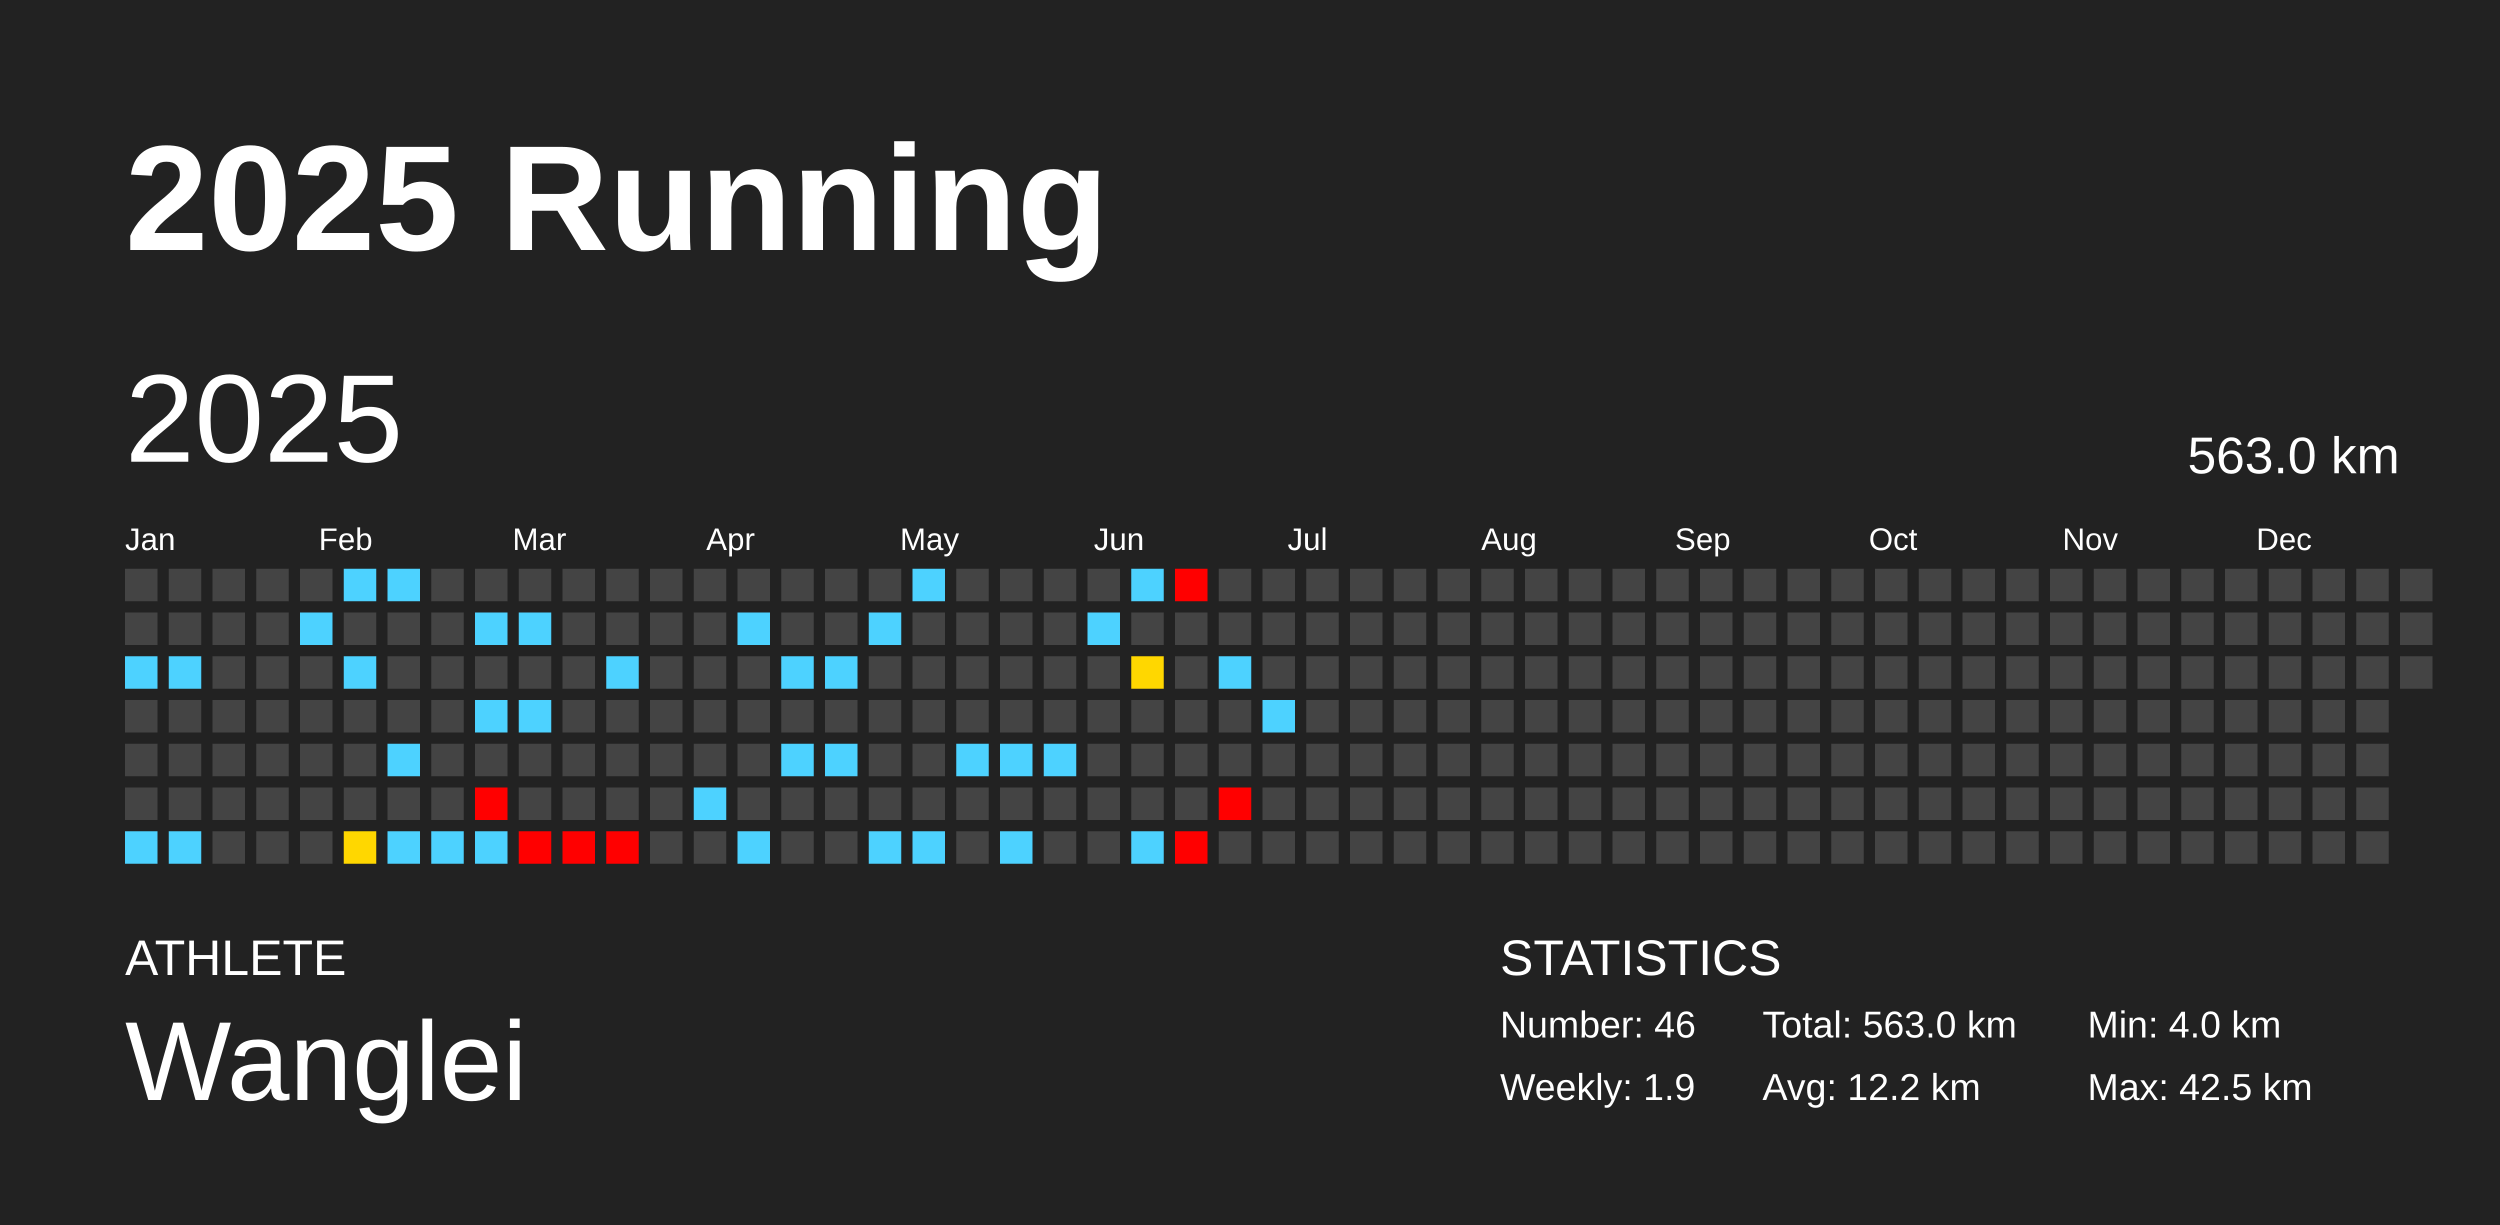
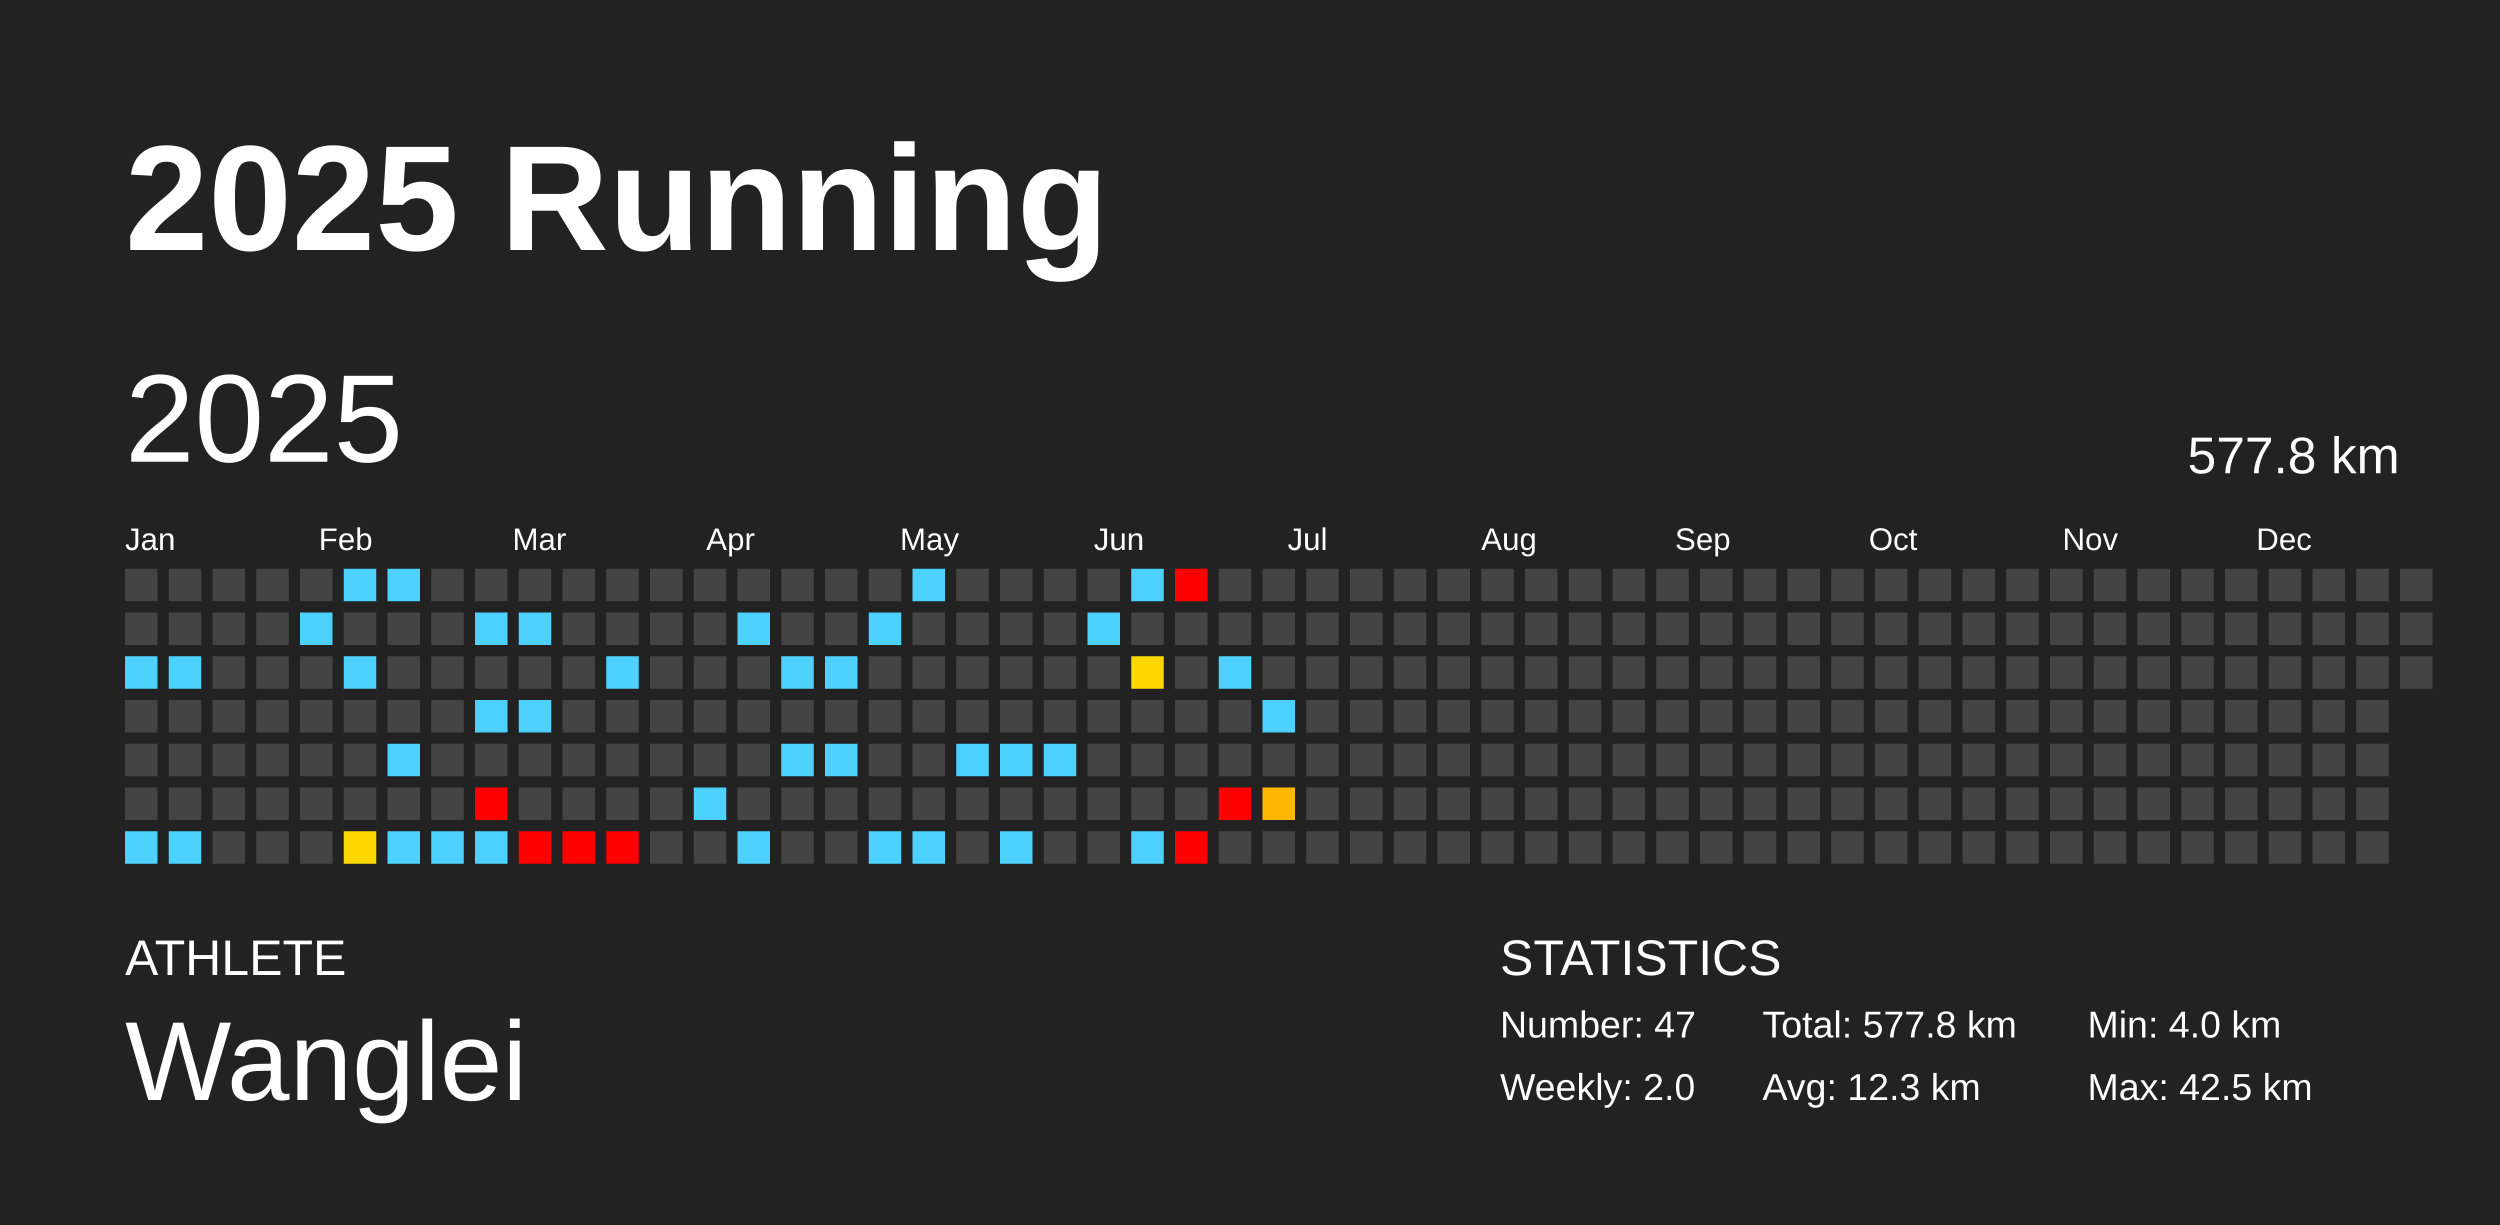
<svg xmlns="http://www.w3.org/2000/svg" baseProfile="full" height="98mm" version="1.1" viewBox="0,0,200,98" width="200mm">
  <defs />
  <rect fill="#222222" height="98" width="200" x="0" y="0" />
  <text fill="#FFFFFF" style="font-size:12px; font-family:Arial; font-weight:bold;" x="10" y="20">2025 Running</text>
  <text fill="#FFFFFF" style="font-size:4px; font-family:Arial" x="10" y="78">ATHLETE</text>
  <text fill="#FFFFFF" style="font-size:9px; font-family:Arial" x="10" y="88">Wanglei</text>
  <text fill="#FFFFFF" style="font-size:4px; font-family:Arial" x="120" y="78">STATISTICS</text>
-   <text fill="#FFFFFF" style="font-size:3px; font-family:Arial" x="120" y="83">Number: 46</text>
-   <text fill="#FFFFFF" style="font-size:3px; font-family:Arial" x="120" y="88">Weekly: 1.9</text>
-   <text fill="#FFFFFF" style="font-size:3px; font-family:Arial" x="141" y="83">Total: 563.0 km</text>
-   <text fill="#FFFFFF" style="font-size:3px; font-family:Arial" x="141" y="88">Avg: 12.2 km</text>
+   <text fill="#FFFFFF" style="font-size:3px; font-family:Arial" x="120" y="83">Number: 47</text>
+   <text fill="#FFFFFF" style="font-size:3px; font-family:Arial" x="120" y="88">Weekly: 2.0</text>
+   <text fill="#FFFFFF" style="font-size:3px; font-family:Arial" x="141" y="83">Total: 577.8 km</text>
+   <text fill="#FFFFFF" style="font-size:3px; font-family:Arial" x="141" y="88">Avg: 12.3 km</text>
  <text fill="#FFFFFF" style="font-size:3px; font-family:Arial" x="167" y="83">Min: 4.0 km</text>
  <text fill="#FFFFFF" style="font-size:3px; font-family:Arial" x="167" y="88">Max: 42.5 km</text>
  <text dominant-baseline="hanging" fill="#FFFFFF" style="font-size:10.0px; font-family:Arial;" x="10" y="30">2025</text>
-   <text dominant-baseline="hanging" fill="#FFFFFF" style="font-size:4.125px; font-family:Arial;" x="175" y="35">563.0 km</text>
+   <text dominant-baseline="hanging" fill="#FFFFFF" style="font-size:4.125px; font-family:Arial;" x="175" y="35">577.8 km</text>
  <text fill="#FFFFFF" style="font-size:2.5px; font-family:Arial" x="10.0" y="44">Jan</text>
  <text fill="#FFFFFF" style="font-size:2.5px; font-family:Arial" x="25.5" y="44">Feb</text>
  <text fill="#FFFFFF" style="font-size:2.5px; font-family:Arial" x="41.0" y="44">Mar</text>
  <text fill="#FFFFFF" style="font-size:2.5px; font-family:Arial" x="56.5" y="44">Apr</text>
  <text fill="#FFFFFF" style="font-size:2.5px; font-family:Arial" x="72.0" y="44">May</text>
  <text fill="#FFFFFF" style="font-size:2.5px; font-family:Arial" x="87.5" y="44">Jun</text>
  <text fill="#FFFFFF" style="font-size:2.5px; font-family:Arial" x="103.0" y="44">Jul</text>
  <text fill="#FFFFFF" style="font-size:2.5px; font-family:Arial" x="118.5" y="44">Aug</text>
  <text fill="#FFFFFF" style="font-size:2.5px; font-family:Arial" x="134.0" y="44">Sep</text>
  <text fill="#FFFFFF" style="font-size:2.5px; font-family:Arial" x="149.5" y="44">Oct</text>
  <text fill="#FFFFFF" style="font-size:2.5px; font-family:Arial" x="165.0" y="44">Nov</text>
  <text fill="#FFFFFF" style="font-size:2.5px; font-family:Arial" x="180.5" y="44">Dec</text>
  <rect fill="#444444" height="2.6" width="2.6" x="10.0" y="45.5" />
  <rect fill="#444444" height="2.6" width="2.6" x="10.0" y="49.0" />
  <rect fill="#4dd2ff" height="2.6" width="2.6" x="10.0" y="52.5" />
  <rect fill="#444444" height="2.6" width="2.6" x="10.0" y="56.0" />
  <rect fill="#444444" height="2.6" width="2.6" x="10.0" y="59.5" />
  <rect fill="#444444" height="2.6" width="2.6" x="10.0" y="63.0" />
  <rect fill="#4dd2ff" height="2.6" width="2.6" x="10.0" y="66.5" />
  <rect fill="#444444" height="2.6" width="2.6" x="13.5" y="45.5" />
  <rect fill="#444444" height="2.6" width="2.6" x="13.5" y="49.0" />
  <rect fill="#4dd2ff" height="2.6" width="2.6" x="13.5" y="52.5" />
  <rect fill="#444444" height="2.6" width="2.6" x="13.5" y="56.0" />
  <rect fill="#444444" height="2.6" width="2.6" x="13.5" y="59.5" />
  <rect fill="#444444" height="2.6" width="2.6" x="13.5" y="63.0" />
  <rect fill="#4dd2ff" height="2.6" width="2.6" x="13.5" y="66.5" />
  <rect fill="#444444" height="2.6" width="2.6" x="17.0" y="45.5" />
  <rect fill="#444444" height="2.6" width="2.6" x="17.0" y="49.0" />
  <rect fill="#444444" height="2.6" width="2.6" x="17.0" y="52.5" />
  <rect fill="#444444" height="2.6" width="2.6" x="17.0" y="56.0" />
  <rect fill="#444444" height="2.6" width="2.6" x="17.0" y="59.5" />
  <rect fill="#444444" height="2.6" width="2.6" x="17.0" y="63.0" />
  <rect fill="#444444" height="2.6" width="2.6" x="17.0" y="66.5" />
  <rect fill="#444444" height="2.6" width="2.6" x="20.5" y="45.5" />
  <rect fill="#444444" height="2.6" width="2.6" x="20.5" y="49.0" />
  <rect fill="#444444" height="2.6" width="2.6" x="20.5" y="52.5" />
  <rect fill="#444444" height="2.6" width="2.6" x="20.5" y="56.0" />
  <rect fill="#444444" height="2.6" width="2.6" x="20.5" y="59.5" />
  <rect fill="#444444" height="2.6" width="2.6" x="20.5" y="63.0" />
  <rect fill="#444444" height="2.6" width="2.6" x="20.5" y="66.5" />
  <rect fill="#444444" height="2.6" width="2.6" x="24.0" y="45.5" />
  <rect fill="#4dd2ff" height="2.6" width="2.6" x="24.0" y="49.0" />
  <rect fill="#444444" height="2.6" width="2.6" x="24.0" y="52.5" />
  <rect fill="#444444" height="2.6" width="2.6" x="24.0" y="56.0" />
  <rect fill="#444444" height="2.6" width="2.6" x="24.0" y="59.5" />
  <rect fill="#444444" height="2.6" width="2.6" x="24.0" y="63.0" />
  <rect fill="#444444" height="2.6" width="2.6" x="24.0" y="66.5" />
  <rect fill="#4dd2ff" height="2.6" width="2.6" x="27.5" y="45.5" />
  <rect fill="#444444" height="2.6" width="2.6" x="27.5" y="49.0" />
  <rect fill="#4dd2ff" height="2.6" width="2.6" x="27.5" y="52.5" />
  <rect fill="#444444" height="2.6" width="2.6" x="27.5" y="56.0" />
  <rect fill="#444444" height="2.6" width="2.6" x="27.5" y="59.5" />
  <rect fill="#444444" height="2.6" width="2.6" x="27.5" y="63.0" />
  <rect fill="#ffd700" height="2.6" width="2.6" x="27.5" y="66.5" />
  <rect fill="#4dd2ff" height="2.6" width="2.6" x="31.0" y="45.5" />
  <rect fill="#444444" height="2.6" width="2.6" x="31.0" y="49.0" />
  <rect fill="#444444" height="2.6" width="2.6" x="31.0" y="52.5" />
  <rect fill="#444444" height="2.6" width="2.6" x="31.0" y="56.0" />
  <rect fill="#4dd2ff" height="2.6" width="2.6" x="31.0" y="59.5" />
  <rect fill="#444444" height="2.6" width="2.6" x="31.0" y="63.0" />
  <rect fill="#4dd2ff" height="2.6" width="2.6" x="31.0" y="66.5" />
  <rect fill="#444444" height="2.6" width="2.6" x="34.5" y="45.5" />
  <rect fill="#444444" height="2.6" width="2.6" x="34.5" y="49.0" />
  <rect fill="#444444" height="2.6" width="2.6" x="34.5" y="52.5" />
  <rect fill="#444444" height="2.6" width="2.6" x="34.5" y="56.0" />
  <rect fill="#444444" height="2.6" width="2.6" x="34.5" y="59.5" />
  <rect fill="#444444" height="2.6" width="2.6" x="34.5" y="63.0" />
  <rect fill="#4dd2ff" height="2.6" width="2.6" x="34.5" y="66.5" />
  <rect fill="#444444" height="2.6" width="2.6" x="38.0" y="45.5" />
  <rect fill="#4dd2ff" height="2.6" width="2.6" x="38.0" y="49.0" />
  <rect fill="#444444" height="2.6" width="2.6" x="38.0" y="52.5" />
  <rect fill="#4dd2ff" height="2.6" width="2.6" x="38.0" y="56.0" />
  <rect fill="#444444" height="2.6" width="2.6" x="38.0" y="59.5" />
  <rect fill="red" height="2.6" width="2.6" x="38.0" y="63.0" />
  <rect fill="#4dd2ff" height="2.6" width="2.6" x="38.0" y="66.5" />
  <rect fill="#444444" height="2.6" width="2.6" x="41.5" y="45.5" />
  <rect fill="#4dd2ff" height="2.6" width="2.6" x="41.5" y="49.0" />
  <rect fill="#444444" height="2.6" width="2.6" x="41.5" y="52.5" />
  <rect fill="#4dd2ff" height="2.6" width="2.6" x="41.5" y="56.0" />
  <rect fill="#444444" height="2.6" width="2.6" x="41.5" y="59.5" />
  <rect fill="#444444" height="2.6" width="2.6" x="41.5" y="63.0" />
  <rect fill="red" height="2.6" width="2.6" x="41.5" y="66.5" />
  <rect fill="#444444" height="2.6" width="2.6" x="45.0" y="45.5" />
  <rect fill="#444444" height="2.6" width="2.6" x="45.0" y="49.0" />
  <rect fill="#444444" height="2.6" width="2.6" x="45.0" y="52.5" />
  <rect fill="#444444" height="2.6" width="2.6" x="45.0" y="56.0" />
  <rect fill="#444444" height="2.6" width="2.6" x="45.0" y="59.5" />
  <rect fill="#444444" height="2.6" width="2.6" x="45.0" y="63.0" />
  <rect fill="red" height="2.6" width="2.6" x="45.0" y="66.5" />
  <rect fill="#444444" height="2.6" width="2.6" x="48.5" y="45.5" />
  <rect fill="#444444" height="2.6" width="2.6" x="48.5" y="49.0" />
  <rect fill="#4dd2ff" height="2.6" width="2.6" x="48.5" y="52.5" />
  <rect fill="#444444" height="2.6" width="2.6" x="48.5" y="56.0" />
  <rect fill="#444444" height="2.6" width="2.6" x="48.5" y="59.5" />
  <rect fill="#444444" height="2.6" width="2.6" x="48.5" y="63.0" />
  <rect fill="red" height="2.6" width="2.6" x="48.5" y="66.5" />
  <rect fill="#444444" height="2.6" width="2.6" x="52.0" y="45.5" />
  <rect fill="#444444" height="2.6" width="2.6" x="52.0" y="49.0" />
  <rect fill="#444444" height="2.6" width="2.6" x="52.0" y="52.5" />
  <rect fill="#444444" height="2.6" width="2.6" x="52.0" y="56.0" />
  <rect fill="#444444" height="2.6" width="2.6" x="52.0" y="59.5" />
  <rect fill="#444444" height="2.6" width="2.6" x="52.0" y="63.0" />
  <rect fill="#444444" height="2.6" width="2.6" x="52.0" y="66.5" />
  <rect fill="#444444" height="2.6" width="2.6" x="55.5" y="45.5" />
  <rect fill="#444444" height="2.6" width="2.6" x="55.5" y="49.0" />
  <rect fill="#444444" height="2.6" width="2.6" x="55.5" y="52.5" />
  <rect fill="#444444" height="2.6" width="2.6" x="55.5" y="56.0" />
  <rect fill="#444444" height="2.6" width="2.6" x="55.5" y="59.5" />
  <rect fill="#4dd2ff" height="2.6" width="2.6" x="55.5" y="63.0" />
  <rect fill="#444444" height="2.6" width="2.6" x="55.5" y="66.5" />
  <rect fill="#444444" height="2.6" width="2.6" x="59.0" y="45.5" />
  <rect fill="#4dd2ff" height="2.6" width="2.6" x="59.0" y="49.0" />
  <rect fill="#444444" height="2.6" width="2.6" x="59.0" y="52.5" />
  <rect fill="#444444" height="2.6" width="2.6" x="59.0" y="56.0" />
  <rect fill="#444444" height="2.6" width="2.6" x="59.0" y="59.5" />
  <rect fill="#444444" height="2.6" width="2.6" x="59.0" y="63.0" />
  <rect fill="#4dd2ff" height="2.6" width="2.6" x="59.0" y="66.5" />
  <rect fill="#444444" height="2.6" width="2.6" x="62.5" y="45.5" />
  <rect fill="#444444" height="2.6" width="2.6" x="62.5" y="49.0" />
  <rect fill="#4dd2ff" height="2.6" width="2.6" x="62.5" y="52.5" />
  <rect fill="#444444" height="2.6" width="2.6" x="62.5" y="56.0" />
  <rect fill="#4dd2ff" height="2.6" width="2.6" x="62.5" y="59.5" />
  <rect fill="#444444" height="2.6" width="2.6" x="62.5" y="63.0" />
  <rect fill="#444444" height="2.6" width="2.6" x="62.5" y="66.5" />
  <rect fill="#444444" height="2.6" width="2.6" x="66.0" y="45.5" />
  <rect fill="#444444" height="2.6" width="2.6" x="66.0" y="49.0" />
  <rect fill="#4dd2ff" height="2.6" width="2.6" x="66.0" y="52.5" />
  <rect fill="#444444" height="2.6" width="2.6" x="66.0" y="56.0" />
  <rect fill="#4dd2ff" height="2.6" width="2.6" x="66.0" y="59.5" />
  <rect fill="#444444" height="2.6" width="2.6" x="66.0" y="63.0" />
  <rect fill="#444444" height="2.6" width="2.6" x="66.0" y="66.5" />
  <rect fill="#444444" height="2.6" width="2.6" x="69.5" y="45.5" />
  <rect fill="#4dd2ff" height="2.6" width="2.6" x="69.5" y="49.0" />
  <rect fill="#444444" height="2.6" width="2.6" x="69.5" y="52.5" />
  <rect fill="#444444" height="2.6" width="2.6" x="69.5" y="56.0" />
  <rect fill="#444444" height="2.6" width="2.6" x="69.5" y="59.5" />
  <rect fill="#444444" height="2.6" width="2.6" x="69.5" y="63.0" />
  <rect fill="#4dd2ff" height="2.6" width="2.6" x="69.5" y="66.5" />
  <rect fill="#4dd2ff" height="2.6" width="2.6" x="73.0" y="45.5" />
  <rect fill="#444444" height="2.6" width="2.6" x="73.0" y="49.0" />
  <rect fill="#444444" height="2.6" width="2.6" x="73.0" y="52.5" />
  <rect fill="#444444" height="2.6" width="2.6" x="73.0" y="56.0" />
  <rect fill="#444444" height="2.6" width="2.6" x="73.0" y="59.5" />
  <rect fill="#444444" height="2.6" width="2.6" x="73.0" y="63.0" />
  <rect fill="#4dd2ff" height="2.6" width="2.6" x="73.0" y="66.5" />
  <rect fill="#444444" height="2.6" width="2.6" x="76.5" y="45.5" />
  <rect fill="#444444" height="2.6" width="2.6" x="76.5" y="49.0" />
  <rect fill="#444444" height="2.6" width="2.6" x="76.5" y="52.5" />
  <rect fill="#444444" height="2.6" width="2.6" x="76.5" y="56.0" />
  <rect fill="#4dd2ff" height="2.6" width="2.6" x="76.5" y="59.5" />
  <rect fill="#444444" height="2.6" width="2.6" x="76.5" y="63.0" />
  <rect fill="#444444" height="2.6" width="2.6" x="76.5" y="66.5" />
  <rect fill="#444444" height="2.6" width="2.6" x="80.0" y="45.5" />
  <rect fill="#444444" height="2.6" width="2.6" x="80.0" y="49.0" />
  <rect fill="#444444" height="2.6" width="2.6" x="80.0" y="52.5" />
  <rect fill="#444444" height="2.6" width="2.6" x="80.0" y="56.0" />
  <rect fill="#4dd2ff" height="2.6" width="2.6" x="80.0" y="59.5" />
  <rect fill="#444444" height="2.6" width="2.6" x="80.0" y="63.0" />
  <rect fill="#4dd2ff" height="2.6" width="2.6" x="80.0" y="66.5" />
  <rect fill="#444444" height="2.6" width="2.6" x="83.5" y="45.5" />
  <rect fill="#444444" height="2.6" width="2.6" x="83.5" y="49.0" />
  <rect fill="#444444" height="2.6" width="2.6" x="83.5" y="52.5" />
  <rect fill="#444444" height="2.6" width="2.6" x="83.5" y="56.0" />
  <rect fill="#4dd2ff" height="2.6" width="2.6" x="83.5" y="59.5" />
  <rect fill="#444444" height="2.6" width="2.6" x="83.5" y="63.0" />
  <rect fill="#444444" height="2.6" width="2.6" x="83.5" y="66.5" />
  <rect fill="#444444" height="2.6" width="2.6" x="87.0" y="45.5" />
  <rect fill="#4dd2ff" height="2.6" width="2.6" x="87.0" y="49.0" />
  <rect fill="#444444" height="2.6" width="2.6" x="87.0" y="52.5" />
  <rect fill="#444444" height="2.6" width="2.6" x="87.0" y="56.0" />
  <rect fill="#444444" height="2.6" width="2.6" x="87.0" y="59.5" />
  <rect fill="#444444" height="2.6" width="2.6" x="87.0" y="63.0" />
  <rect fill="#444444" height="2.6" width="2.6" x="87.0" y="66.5" />
  <rect fill="#4dd2ff" height="2.6" width="2.6" x="90.5" y="45.5" />
  <rect fill="#444444" height="2.6" width="2.6" x="90.5" y="49.0" />
  <rect fill="#ffd700" height="2.6" width="2.6" x="90.5" y="52.5" />
  <rect fill="#444444" height="2.6" width="2.6" x="90.5" y="56.0" />
  <rect fill="#444444" height="2.6" width="2.6" x="90.5" y="59.5" />
  <rect fill="#444444" height="2.6" width="2.6" x="90.5" y="63.0" />
  <rect fill="#4dd2ff" height="2.6" width="2.6" x="90.5" y="66.5" />
  <rect fill="red" height="2.6" width="2.6" x="94.0" y="45.5" />
  <rect fill="#444444" height="2.6" width="2.6" x="94.0" y="49.0" />
  <rect fill="#444444" height="2.6" width="2.6" x="94.0" y="52.5" />
  <rect fill="#444444" height="2.6" width="2.6" x="94.0" y="56.0" />
  <rect fill="#444444" height="2.6" width="2.6" x="94.0" y="59.5" />
  <rect fill="#444444" height="2.6" width="2.6" x="94.0" y="63.0" />
  <rect fill="red" height="2.6" width="2.6" x="94.0" y="66.5" />
  <rect fill="#444444" height="2.6" width="2.6" x="97.5" y="45.5" />
  <rect fill="#444444" height="2.6" width="2.6" x="97.5" y="49.0" />
  <rect fill="#4dd2ff" height="2.6" width="2.6" x="97.5" y="52.5" />
  <rect fill="#444444" height="2.6" width="2.6" x="97.5" y="56.0" />
  <rect fill="#444444" height="2.6" width="2.6" x="97.5" y="59.5" />
  <rect fill="red" height="2.6" width="2.6" x="97.5" y="63.0" />
  <rect fill="#444444" height="2.6" width="2.6" x="97.5" y="66.5" />
  <rect fill="#444444" height="2.6" width="2.6" x="101.0" y="45.5" />
  <rect fill="#444444" height="2.6" width="2.6" x="101.0" y="49.0" />
  <rect fill="#444444" height="2.6" width="2.6" x="101.0" y="52.5" />
  <rect fill="#4dd2ff" height="2.6" width="2.6" x="101.0" y="56.0" />
  <rect fill="#444444" height="2.6" width="2.6" x="101.0" y="59.5" />
-   <rect fill="#444444" height="2.6" width="2.6" x="101.0" y="63.0" />
+   <rect fill="#ffb700" height="2.6" width="2.6" x="101.0" y="63.0" />
  <rect fill="#444444" height="2.6" width="2.6" x="101.0" y="66.5" />
  <rect fill="#444444" height="2.6" width="2.6" x="104.5" y="45.5" />
  <rect fill="#444444" height="2.6" width="2.6" x="104.5" y="49.0" />
  <rect fill="#444444" height="2.6" width="2.6" x="104.5" y="52.5" />
  <rect fill="#444444" height="2.6" width="2.6" x="104.5" y="56.0" />
  <rect fill="#444444" height="2.6" width="2.6" x="104.5" y="59.5" />
  <rect fill="#444444" height="2.6" width="2.6" x="104.5" y="63.0" />
  <rect fill="#444444" height="2.6" width="2.6" x="104.5" y="66.5" />
  <rect fill="#444444" height="2.6" width="2.6" x="108.0" y="45.5" />
  <rect fill="#444444" height="2.6" width="2.6" x="108.0" y="49.0" />
  <rect fill="#444444" height="2.6" width="2.6" x="108.0" y="52.5" />
  <rect fill="#444444" height="2.6" width="2.6" x="108.0" y="56.0" />
  <rect fill="#444444" height="2.6" width="2.6" x="108.0" y="59.5" />
  <rect fill="#444444" height="2.6" width="2.6" x="108.0" y="63.0" />
  <rect fill="#444444" height="2.6" width="2.6" x="108.0" y="66.5" />
  <rect fill="#444444" height="2.6" width="2.6" x="111.5" y="45.5" />
  <rect fill="#444444" height="2.6" width="2.6" x="111.5" y="49.0" />
  <rect fill="#444444" height="2.6" width="2.6" x="111.5" y="52.5" />
  <rect fill="#444444" height="2.6" width="2.6" x="111.5" y="56.0" />
  <rect fill="#444444" height="2.6" width="2.6" x="111.5" y="59.5" />
  <rect fill="#444444" height="2.6" width="2.6" x="111.5" y="63.0" />
  <rect fill="#444444" height="2.6" width="2.6" x="111.5" y="66.5" />
  <rect fill="#444444" height="2.6" width="2.6" x="115.0" y="45.5" />
  <rect fill="#444444" height="2.6" width="2.6" x="115.0" y="49.0" />
  <rect fill="#444444" height="2.6" width="2.6" x="115.0" y="52.5" />
  <rect fill="#444444" height="2.6" width="2.6" x="115.0" y="56.0" />
  <rect fill="#444444" height="2.6" width="2.6" x="115.0" y="59.5" />
  <rect fill="#444444" height="2.6" width="2.6" x="115.0" y="63.0" />
  <rect fill="#444444" height="2.6" width="2.6" x="115.0" y="66.5" />
  <rect fill="#444444" height="2.6" width="2.6" x="118.5" y="45.5" />
  <rect fill="#444444" height="2.6" width="2.6" x="118.5" y="49.0" />
  <rect fill="#444444" height="2.6" width="2.6" x="118.5" y="52.5" />
  <rect fill="#444444" height="2.6" width="2.6" x="118.5" y="56.0" />
  <rect fill="#444444" height="2.6" width="2.6" x="118.5" y="59.5" />
  <rect fill="#444444" height="2.6" width="2.6" x="118.5" y="63.0" />
  <rect fill="#444444" height="2.6" width="2.6" x="118.5" y="66.5" />
  <rect fill="#444444" height="2.6" width="2.6" x="122.0" y="45.5" />
  <rect fill="#444444" height="2.6" width="2.6" x="122.0" y="49.0" />
  <rect fill="#444444" height="2.6" width="2.6" x="122.0" y="52.5" />
  <rect fill="#444444" height="2.6" width="2.6" x="122.0" y="56.0" />
  <rect fill="#444444" height="2.6" width="2.6" x="122.0" y="59.5" />
  <rect fill="#444444" height="2.6" width="2.6" x="122.0" y="63.0" />
  <rect fill="#444444" height="2.6" width="2.6" x="122.0" y="66.5" />
  <rect fill="#444444" height="2.6" width="2.6" x="125.5" y="45.5" />
  <rect fill="#444444" height="2.6" width="2.6" x="125.5" y="49.0" />
  <rect fill="#444444" height="2.6" width="2.6" x="125.5" y="52.5" />
  <rect fill="#444444" height="2.6" width="2.6" x="125.5" y="56.0" />
  <rect fill="#444444" height="2.6" width="2.6" x="125.5" y="59.5" />
  <rect fill="#444444" height="2.6" width="2.6" x="125.5" y="63.0" />
  <rect fill="#444444" height="2.6" width="2.6" x="125.5" y="66.5" />
  <rect fill="#444444" height="2.6" width="2.6" x="129.0" y="45.5" />
  <rect fill="#444444" height="2.6" width="2.6" x="129.0" y="49.0" />
  <rect fill="#444444" height="2.6" width="2.6" x="129.0" y="52.5" />
  <rect fill="#444444" height="2.6" width="2.6" x="129.0" y="56.0" />
  <rect fill="#444444" height="2.6" width="2.6" x="129.0" y="59.5" />
  <rect fill="#444444" height="2.6" width="2.6" x="129.0" y="63.0" />
  <rect fill="#444444" height="2.6" width="2.6" x="129.0" y="66.5" />
  <rect fill="#444444" height="2.6" width="2.6" x="132.5" y="45.5" />
  <rect fill="#444444" height="2.6" width="2.6" x="132.5" y="49.0" />
  <rect fill="#444444" height="2.6" width="2.6" x="132.5" y="52.5" />
  <rect fill="#444444" height="2.6" width="2.6" x="132.5" y="56.0" />
  <rect fill="#444444" height="2.6" width="2.6" x="132.5" y="59.5" />
  <rect fill="#444444" height="2.6" width="2.6" x="132.5" y="63.0" />
  <rect fill="#444444" height="2.6" width="2.6" x="132.5" y="66.5" />
  <rect fill="#444444" height="2.6" width="2.6" x="136.0" y="45.5" />
  <rect fill="#444444" height="2.6" width="2.6" x="136.0" y="49.0" />
  <rect fill="#444444" height="2.6" width="2.6" x="136.0" y="52.5" />
  <rect fill="#444444" height="2.6" width="2.6" x="136.0" y="56.0" />
  <rect fill="#444444" height="2.6" width="2.6" x="136.0" y="59.5" />
  <rect fill="#444444" height="2.6" width="2.6" x="136.0" y="63.0" />
  <rect fill="#444444" height="2.6" width="2.6" x="136.0" y="66.5" />
  <rect fill="#444444" height="2.6" width="2.6" x="139.5" y="45.5" />
  <rect fill="#444444" height="2.6" width="2.6" x="139.5" y="49.0" />
  <rect fill="#444444" height="2.6" width="2.6" x="139.5" y="52.5" />
  <rect fill="#444444" height="2.6" width="2.6" x="139.5" y="56.0" />
  <rect fill="#444444" height="2.6" width="2.6" x="139.5" y="59.5" />
  <rect fill="#444444" height="2.6" width="2.6" x="139.5" y="63.0" />
  <rect fill="#444444" height="2.6" width="2.6" x="139.5" y="66.5" />
  <rect fill="#444444" height="2.6" width="2.6" x="143.0" y="45.5" />
  <rect fill="#444444" height="2.6" width="2.6" x="143.0" y="49.0" />
  <rect fill="#444444" height="2.6" width="2.6" x="143.0" y="52.5" />
  <rect fill="#444444" height="2.6" width="2.6" x="143.0" y="56.0" />
  <rect fill="#444444" height="2.6" width="2.6" x="143.0" y="59.5" />
  <rect fill="#444444" height="2.6" width="2.6" x="143.0" y="63.0" />
  <rect fill="#444444" height="2.6" width="2.6" x="143.0" y="66.5" />
  <rect fill="#444444" height="2.6" width="2.6" x="146.5" y="45.5" />
  <rect fill="#444444" height="2.6" width="2.6" x="146.5" y="49.0" />
  <rect fill="#444444" height="2.6" width="2.6" x="146.5" y="52.5" />
  <rect fill="#444444" height="2.6" width="2.6" x="146.5" y="56.0" />
  <rect fill="#444444" height="2.6" width="2.6" x="146.5" y="59.5" />
  <rect fill="#444444" height="2.6" width="2.6" x="146.5" y="63.0" />
  <rect fill="#444444" height="2.6" width="2.6" x="146.5" y="66.5" />
  <rect fill="#444444" height="2.6" width="2.6" x="150.0" y="45.5" />
  <rect fill="#444444" height="2.6" width="2.6" x="150.0" y="49.0" />
  <rect fill="#444444" height="2.6" width="2.6" x="150.0" y="52.5" />
  <rect fill="#444444" height="2.6" width="2.6" x="150.0" y="56.0" />
  <rect fill="#444444" height="2.6" width="2.6" x="150.0" y="59.5" />
  <rect fill="#444444" height="2.6" width="2.6" x="150.0" y="63.0" />
  <rect fill="#444444" height="2.6" width="2.6" x="150.0" y="66.5" />
  <rect fill="#444444" height="2.6" width="2.6" x="153.5" y="45.5" />
  <rect fill="#444444" height="2.6" width="2.6" x="153.5" y="49.0" />
  <rect fill="#444444" height="2.6" width="2.6" x="153.5" y="52.5" />
  <rect fill="#444444" height="2.6" width="2.6" x="153.5" y="56.0" />
  <rect fill="#444444" height="2.6" width="2.6" x="153.5" y="59.5" />
  <rect fill="#444444" height="2.6" width="2.6" x="153.5" y="63.0" />
  <rect fill="#444444" height="2.6" width="2.6" x="153.5" y="66.5" />
  <rect fill="#444444" height="2.6" width="2.6" x="157.0" y="45.5" />
  <rect fill="#444444" height="2.6" width="2.6" x="157.0" y="49.0" />
  <rect fill="#444444" height="2.6" width="2.6" x="157.0" y="52.5" />
  <rect fill="#444444" height="2.6" width="2.6" x="157.0" y="56.0" />
  <rect fill="#444444" height="2.6" width="2.6" x="157.0" y="59.5" />
  <rect fill="#444444" height="2.6" width="2.6" x="157.0" y="63.0" />
  <rect fill="#444444" height="2.6" width="2.6" x="157.0" y="66.5" />
  <rect fill="#444444" height="2.6" width="2.6" x="160.5" y="45.5" />
  <rect fill="#444444" height="2.6" width="2.6" x="160.5" y="49.0" />
  <rect fill="#444444" height="2.6" width="2.6" x="160.5" y="52.5" />
  <rect fill="#444444" height="2.6" width="2.6" x="160.5" y="56.0" />
  <rect fill="#444444" height="2.6" width="2.6" x="160.5" y="59.5" />
  <rect fill="#444444" height="2.6" width="2.6" x="160.5" y="63.0" />
  <rect fill="#444444" height="2.6" width="2.6" x="160.5" y="66.5" />
  <rect fill="#444444" height="2.6" width="2.6" x="164.0" y="45.5" />
  <rect fill="#444444" height="2.6" width="2.6" x="164.0" y="49.0" />
  <rect fill="#444444" height="2.6" width="2.6" x="164.0" y="52.5" />
  <rect fill="#444444" height="2.6" width="2.6" x="164.0" y="56.0" />
  <rect fill="#444444" height="2.6" width="2.6" x="164.0" y="59.5" />
  <rect fill="#444444" height="2.6" width="2.6" x="164.0" y="63.0" />
  <rect fill="#444444" height="2.6" width="2.6" x="164.0" y="66.5" />
  <rect fill="#444444" height="2.6" width="2.6" x="167.5" y="45.5" />
  <rect fill="#444444" height="2.6" width="2.6" x="167.5" y="49.0" />
  <rect fill="#444444" height="2.6" width="2.6" x="167.5" y="52.5" />
  <rect fill="#444444" height="2.6" width="2.6" x="167.5" y="56.0" />
  <rect fill="#444444" height="2.6" width="2.6" x="167.5" y="59.5" />
  <rect fill="#444444" height="2.6" width="2.6" x="167.5" y="63.0" />
  <rect fill="#444444" height="2.6" width="2.6" x="167.5" y="66.5" />
  <rect fill="#444444" height="2.6" width="2.6" x="171.0" y="45.5" />
  <rect fill="#444444" height="2.6" width="2.6" x="171.0" y="49.0" />
  <rect fill="#444444" height="2.6" width="2.6" x="171.0" y="52.5" />
  <rect fill="#444444" height="2.6" width="2.6" x="171.0" y="56.0" />
  <rect fill="#444444" height="2.6" width="2.6" x="171.0" y="59.5" />
  <rect fill="#444444" height="2.6" width="2.6" x="171.0" y="63.0" />
  <rect fill="#444444" height="2.6" width="2.6" x="171.0" y="66.5" />
  <rect fill="#444444" height="2.6" width="2.6" x="174.5" y="45.5" />
  <rect fill="#444444" height="2.6" width="2.6" x="174.5" y="49.0" />
  <rect fill="#444444" height="2.6" width="2.6" x="174.5" y="52.5" />
  <rect fill="#444444" height="2.6" width="2.6" x="174.5" y="56.0" />
  <rect fill="#444444" height="2.6" width="2.6" x="174.5" y="59.5" />
  <rect fill="#444444" height="2.6" width="2.6" x="174.5" y="63.0" />
  <rect fill="#444444" height="2.6" width="2.6" x="174.5" y="66.5" />
  <rect fill="#444444" height="2.6" width="2.6" x="178.0" y="45.5" />
  <rect fill="#444444" height="2.6" width="2.6" x="178.0" y="49.0" />
  <rect fill="#444444" height="2.6" width="2.6" x="178.0" y="52.5" />
  <rect fill="#444444" height="2.6" width="2.6" x="178.0" y="56.0" />
  <rect fill="#444444" height="2.6" width="2.6" x="178.0" y="59.5" />
  <rect fill="#444444" height="2.6" width="2.6" x="178.0" y="63.0" />
  <rect fill="#444444" height="2.6" width="2.6" x="178.0" y="66.5" />
  <rect fill="#444444" height="2.6" width="2.6" x="181.5" y="45.5" />
  <rect fill="#444444" height="2.6" width="2.6" x="181.5" y="49.0" />
  <rect fill="#444444" height="2.6" width="2.6" x="181.5" y="52.5" />
  <rect fill="#444444" height="2.6" width="2.6" x="181.5" y="56.0" />
  <rect fill="#444444" height="2.6" width="2.6" x="181.5" y="59.5" />
  <rect fill="#444444" height="2.6" width="2.6" x="181.5" y="63.0" />
  <rect fill="#444444" height="2.6" width="2.6" x="181.5" y="66.5" />
  <rect fill="#444444" height="2.6" width="2.6" x="185.0" y="45.5" />
  <rect fill="#444444" height="2.6" width="2.6" x="185.0" y="49.0" />
  <rect fill="#444444" height="2.6" width="2.6" x="185.0" y="52.5" />
  <rect fill="#444444" height="2.6" width="2.6" x="185.0" y="56.0" />
  <rect fill="#444444" height="2.6" width="2.6" x="185.0" y="59.5" />
  <rect fill="#444444" height="2.6" width="2.6" x="185.0" y="63.0" />
  <rect fill="#444444" height="2.6" width="2.6" x="185.0" y="66.5" />
  <rect fill="#444444" height="2.6" width="2.6" x="188.5" y="45.5" />
  <rect fill="#444444" height="2.6" width="2.6" x="188.5" y="49.0" />
  <rect fill="#444444" height="2.6" width="2.6" x="188.5" y="52.5" />
  <rect fill="#444444" height="2.6" width="2.6" x="188.5" y="56.0" />
  <rect fill="#444444" height="2.6" width="2.6" x="188.5" y="59.5" />
  <rect fill="#444444" height="2.6" width="2.6" x="188.5" y="63.0" />
  <rect fill="#444444" height="2.6" width="2.6" x="188.5" y="66.5" />
  <rect fill="#444444" height="2.6" width="2.6" x="192.0" y="45.5" />
  <rect fill="#444444" height="2.6" width="2.6" x="192.0" y="49.0" />
  <rect fill="#444444" height="2.6" width="2.6" x="192.0" y="52.5" />
</svg>
